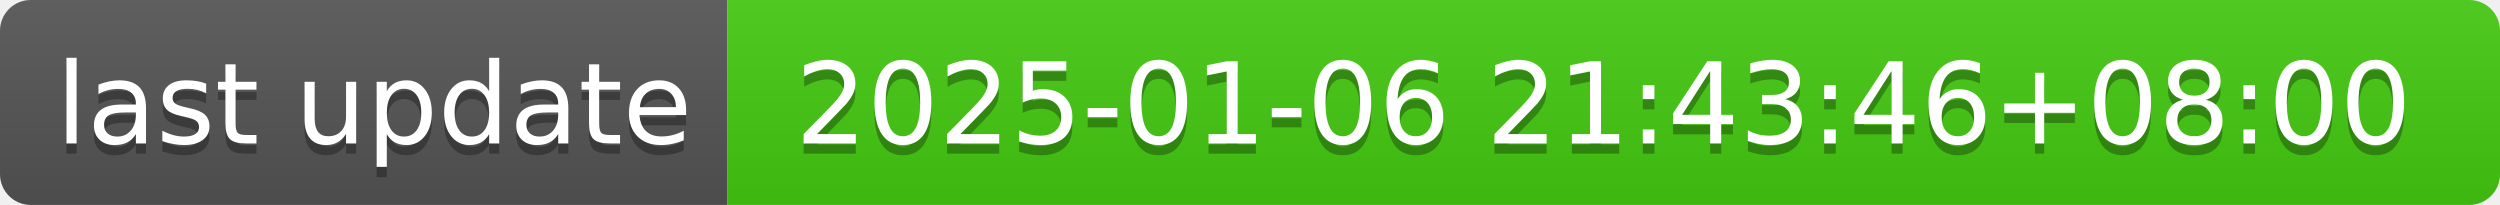
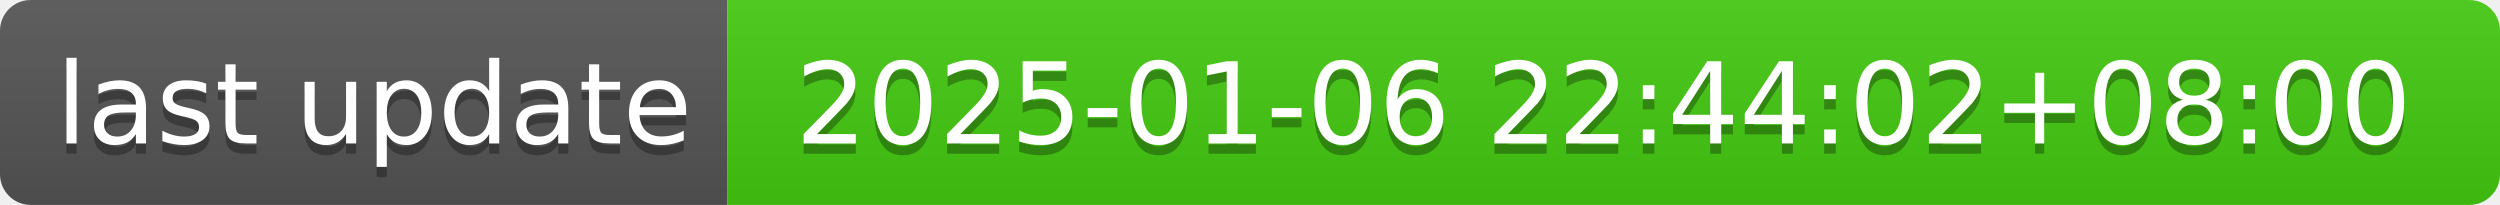
- <svg xmlns="http://www.w3.org/2000/svg" width="244" height="20" role="img" aria-label="last update: 2025-01-06 21:43:46+08:00">
+ <svg xmlns="http://www.w3.org/2000/svg" width="244" height="20" role="img" aria-label="last update: 2025-01-06 22:44:02+08:00">
  <linearGradient id="s" x2="0" y2="100%">
    <stop offset="0" stop-color="#bbb" stop-opacity=".1" />
    <stop offset="1" stop-opacity=".1" />
  </linearGradient>
  <clipPath id="r">
    <rect width="244" height="20" rx="3" fill="#fff" />
  </clipPath>
  <g clip-path="url(#r)">
    <rect width="71" height="20" fill="#555" />
    <rect x="71" width="173" height="20" fill="#4c1" />
    <rect width="244" height="20" fill="url(#s)" />
  </g>
  <g fill="#fff" text-anchor="middle" font-family="Verdana,Geneva,DejaVu Sans,sans-serif" text-rendering="geometricPrecision" font-size="110">
    <text aria-hidden="true" x="365" y="150" fill="#010101" fill-opacity=".3" transform="scale(.1)" textLength="610">last update</text>
    <text x="365" y="140" transform="scale(.1)" fill="#fff" textLength="610">last update</text>
-     <text aria-hidden="true" x="1565" y="150" fill="#010101" fill-opacity=".3" transform="scale(.1)" textLength="1630">2025-01-06 21:43:46+08:00</text>
-     <text x="1565" y="140" transform="scale(.1)" fill="#fff" textLength="1630">2025-01-06 21:43:46+08:00</text>
+     <text aria-hidden="true" x="1565" y="150" fill="#010101" fill-opacity=".3" transform="scale(.1)" textLength="1630">2025-01-06 22:44:02+08:00</text>
+     <text x="1565" y="140" transform="scale(.1)" fill="#fff" textLength="1630">2025-01-06 22:44:02+08:00</text>
  </g>
</svg>
